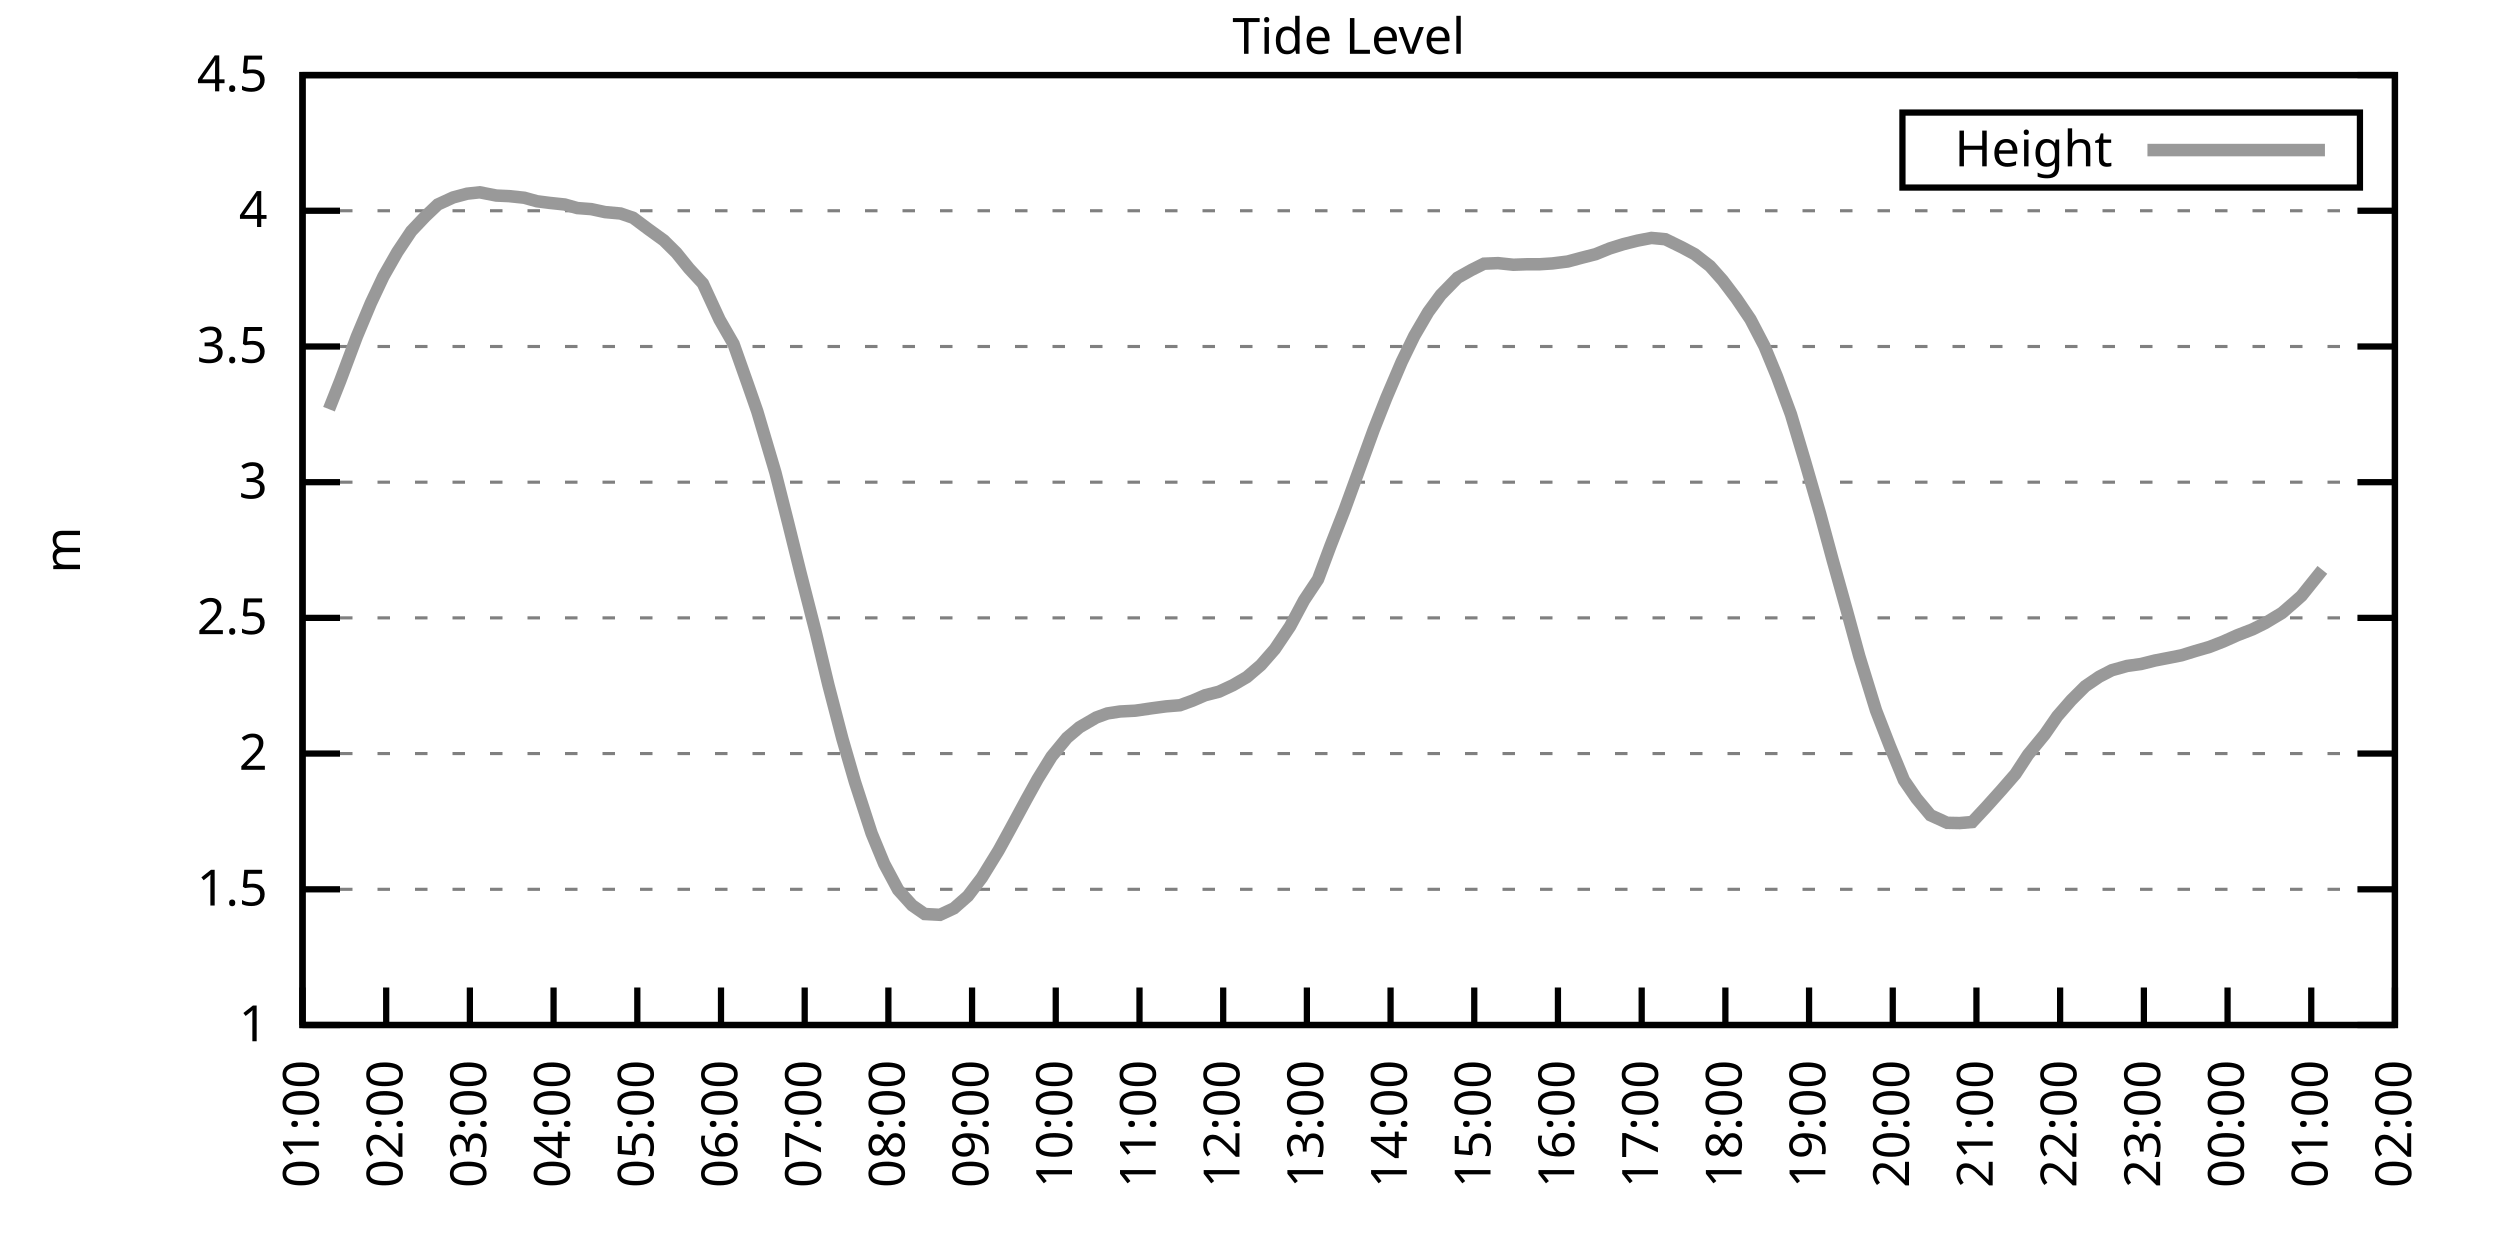
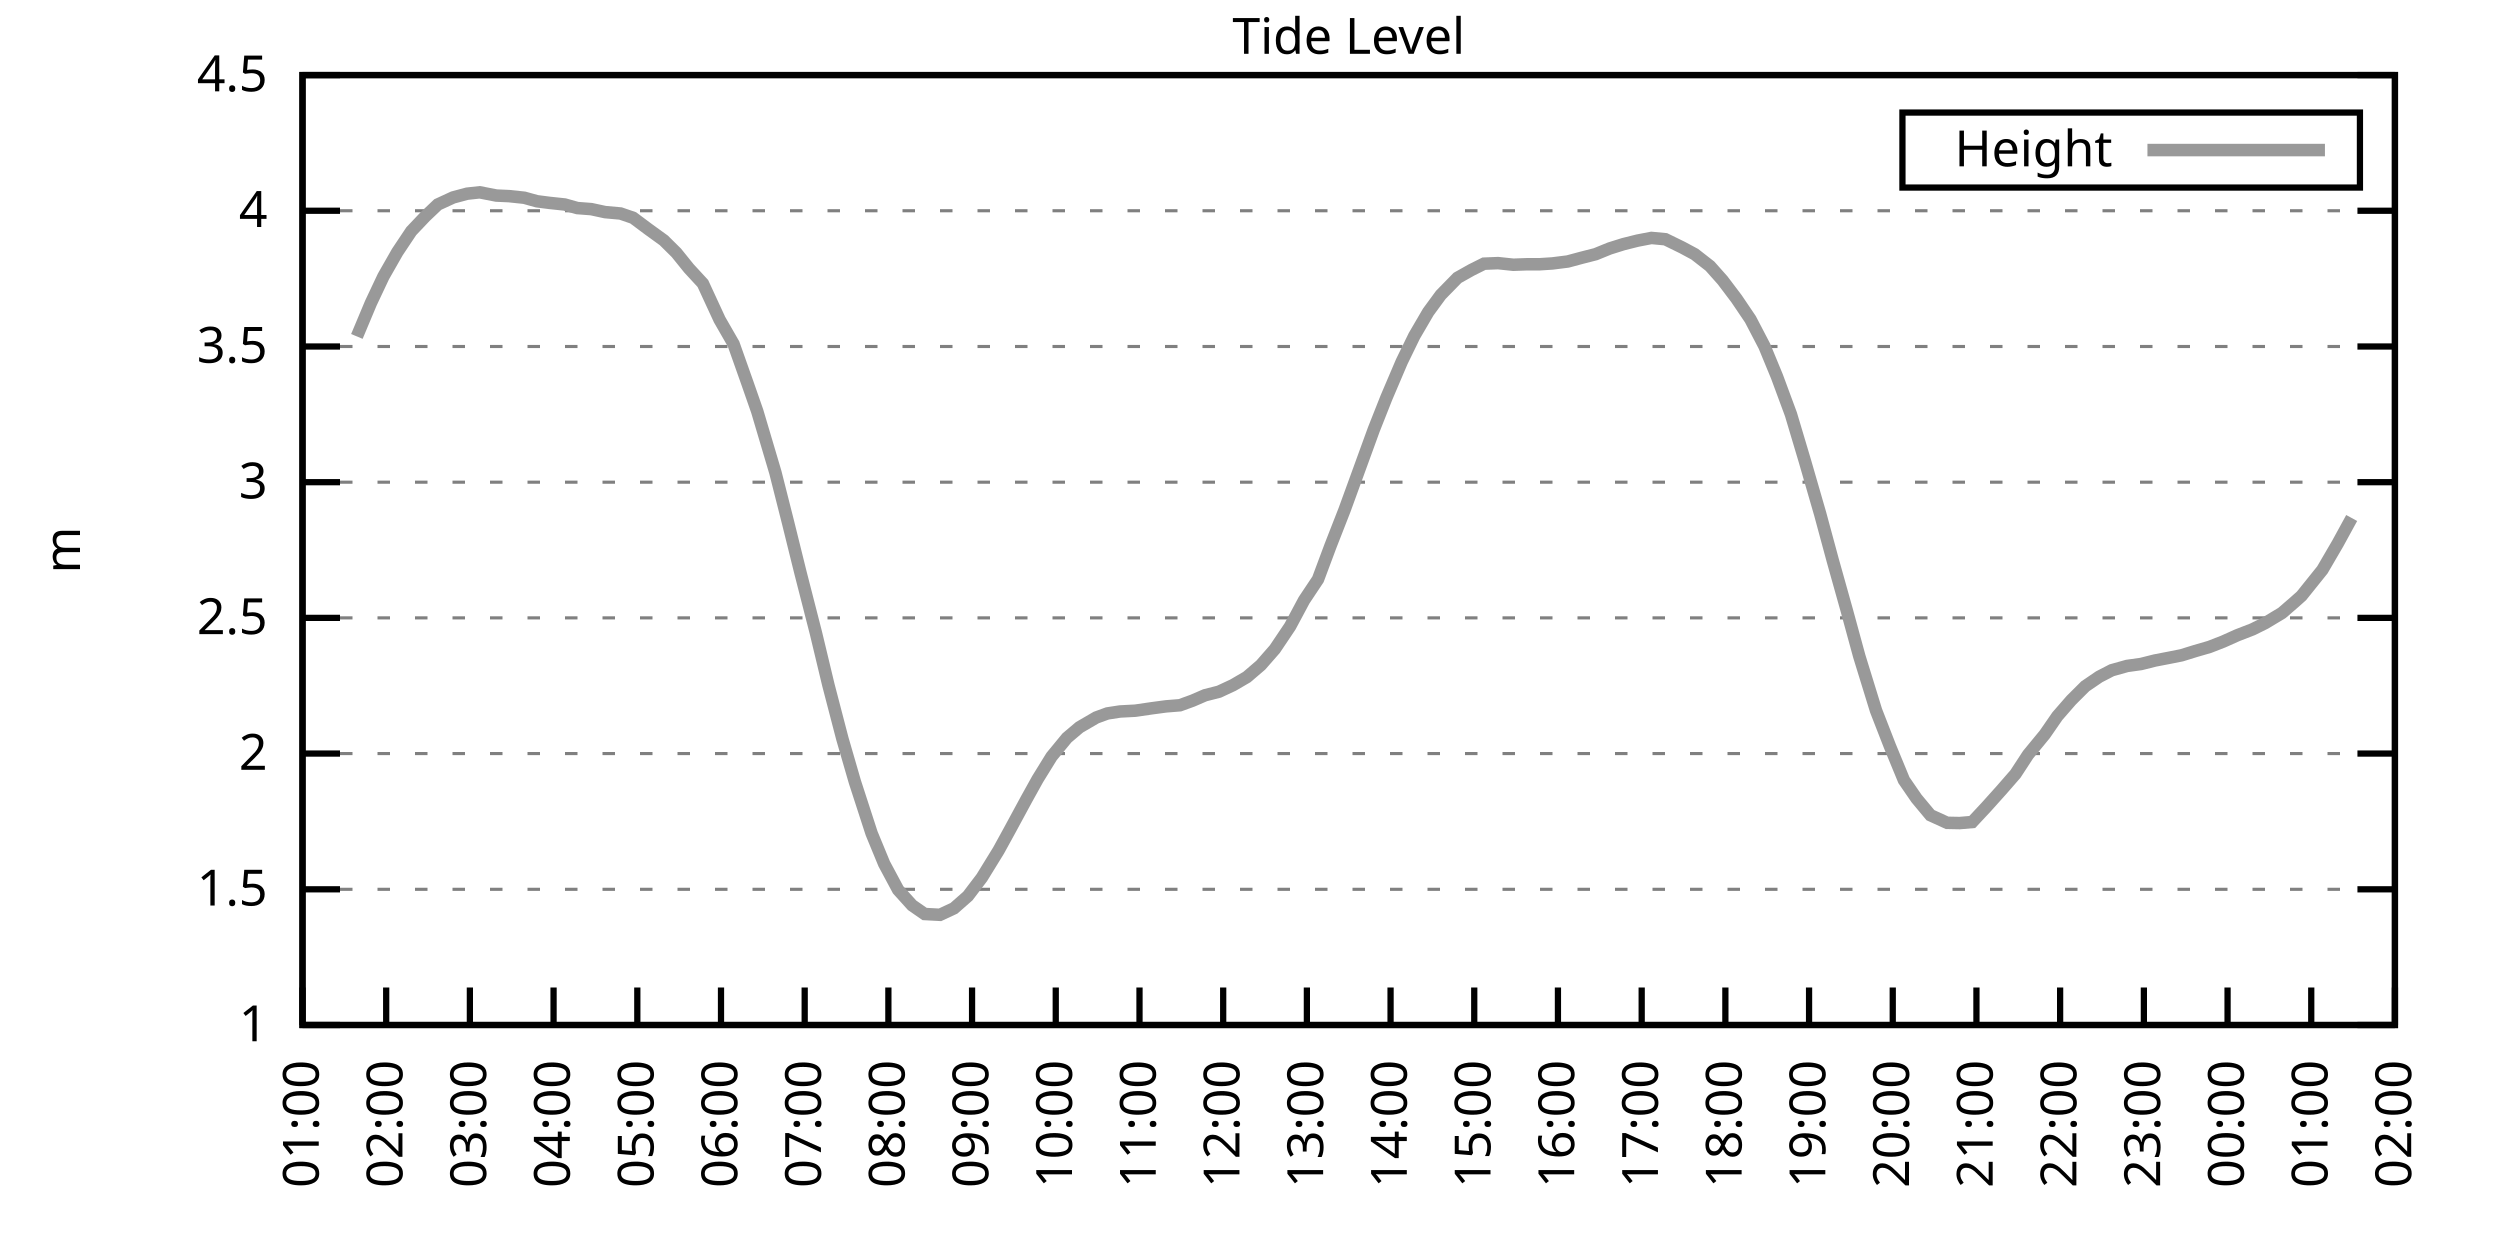
<svg xmlns="http://www.w3.org/2000/svg" xmlns:xlink="http://www.w3.org/1999/xlink" width="400" height="200" viewBox="0 0 400 200">
  <g id="gnuplot_canvas">
    <rect x="0" y="0" width="400" height="200" fill="none" />
    <defs>
      <circle id="gpDot" r="0.5" stroke-width="0.5" stroke="currentColor" />
      <path id="gpPt0" stroke-width="0.333" stroke="currentColor" d="M-1,0 h2 M0,-1 v2" />
      <path id="gpPt1" stroke-width="0.333" stroke="currentColor" d="M-1,-1 L1,1 M1,-1 L-1,1" />
      <path id="gpPt2" stroke-width="0.333" stroke="currentColor" d="M-1,0 L1,0 M0,-1 L0,1 M-1,-1 L1,1 M-1,1 L1,-1" />
      <rect id="gpPt3" stroke-width="0.333" stroke="currentColor" x="-1" y="-1" width="2" height="2" />
      <rect id="gpPt4" stroke-width="0.333" stroke="currentColor" fill="currentColor" x="-1" y="-1" width="2" height="2" />
      <circle id="gpPt5" stroke-width="0.333" stroke="currentColor" cx="0" cy="0" r="1" />
      <use xlink:href="#gpPt5" id="gpPt6" fill="currentColor" stroke="none" />
      <path id="gpPt7" stroke-width="0.333" stroke="currentColor" d="M0,-1.33 L-1.33,0.67 L1.33,0.67 z" />
      <use xlink:href="#gpPt7" id="gpPt8" fill="currentColor" stroke="none" />
      <use xlink:href="#gpPt7" id="gpPt9" stroke="currentColor" transform="rotate(180)" />
      <use xlink:href="#gpPt9" id="gpPt10" fill="currentColor" stroke="none" />
      <use xlink:href="#gpPt3" id="gpPt11" stroke="currentColor" transform="rotate(45)" />
      <use xlink:href="#gpPt11" id="gpPt12" fill="currentColor" stroke="none" />
      <path id="gpPt13" stroke-width="0.333" stroke="currentColor" d="M0,1.330 L1.265,0.411 L0.782,-1.067 L-0.782,-1.076 L-1.265,0.411 z" />
      <use xlink:href="#gpPt13" id="gpPt14" fill="currentColor" stroke="none" />
      <filter id="textbox" filterUnits="objectBoundingBox" x="0" y="0" height="1" width="1">
        <feFlood flood-color="white" flood-opacity="1" result="bgnd" />
        <feComposite in="SourceGraphic" in2="bgnd" operator="atop" />
      </filter>
      <filter id="greybox" filterUnits="objectBoundingBox" x="0" y="0" height="1" width="1">
        <feFlood flood-color="lightgrey" flood-opacity="1" result="grey" />
        <feComposite in="SourceGraphic" in2="grey" operator="atop" />
      </filter>
    </defs>
    <g fill="none" color="white" stroke="currentColor" stroke-width="1.00" stroke-linecap="butt" stroke-linejoin="miter">
</g>
    <g fill="none" color="black" stroke="currentColor" stroke-width="1.00" stroke-linecap="butt" stroke-linejoin="miter">
      <g stroke="none" shape-rendering="crispEdges">
        <polygon fill="rgb(255, 255, 255)" points="48.40,164.00 383.18,164.00 383.18,12.02 48.40,12.02 " />
      </g>
    </g>
    <g fill="none" color="black" stroke="currentColor" stroke-width="1.00" stroke-linecap="butt" stroke-linejoin="miter">
</g>
    <g fill="none" color="black" stroke="black" stroke-width="0.50" stroke-linecap="butt" stroke-linejoin="miter">
</g>
    <g fill="none" color="gray" stroke="currentColor" stroke-width="0.50" stroke-linecap="butt" stroke-linejoin="miter">
      <path stroke="gray" stroke-dasharray="2,4" class="gridline" d="M48.40,164.00 L383.19,164.00  " />
    </g>
    <g fill="none" color="gray" stroke="gray" stroke-width="1.00" stroke-linecap="butt" stroke-linejoin="miter">
</g>
    <g fill="none" color="black" stroke="currentColor" stroke-width="1.00" stroke-linecap="butt" stroke-linejoin="miter">
      <path stroke="black" d="M48.40,164.00 L54.40,164.00 M383.19,164.00 L377.19,164.00  " />
      <g transform="translate(42.80,166.60)" stroke="none" fill="black" font-family="Sans" font-size="8.00" text-anchor="end">
        <text>
          <tspan font-family="Sans"> 1</tspan>
        </text>
      </g>
    </g>
    <g fill="none" color="black" stroke="currentColor" stroke-width="1.00" stroke-linecap="butt" stroke-linejoin="miter">
</g>
    <g fill="none" color="black" stroke="black" stroke-width="0.50" stroke-linecap="butt" stroke-linejoin="miter">
</g>
    <g fill="none" color="gray" stroke="currentColor" stroke-width="0.50" stroke-linecap="butt" stroke-linejoin="miter">
      <path stroke="gray" stroke-dasharray="2,4" class="gridline" d="M48.40,142.29 L383.19,142.29  " />
    </g>
    <g fill="none" color="gray" stroke="gray" stroke-width="1.00" stroke-linecap="butt" stroke-linejoin="miter">
</g>
    <g fill="none" color="black" stroke="currentColor" stroke-width="1.00" stroke-linecap="butt" stroke-linejoin="miter">
      <path stroke="black" d="M48.40,142.29 L54.40,142.29 M383.19,142.29 L377.19,142.29  " />
      <g transform="translate(42.80,144.89)" stroke="none" fill="black" font-family="Sans" font-size="8.00" text-anchor="end">
        <text>
          <tspan font-family="Sans"> 1.5</tspan>
        </text>
      </g>
    </g>
    <g fill="none" color="black" stroke="currentColor" stroke-width="1.00" stroke-linecap="butt" stroke-linejoin="miter">
</g>
    <g fill="none" color="black" stroke="black" stroke-width="0.50" stroke-linecap="butt" stroke-linejoin="miter">
</g>
    <g fill="none" color="gray" stroke="currentColor" stroke-width="0.50" stroke-linecap="butt" stroke-linejoin="miter">
      <path stroke="gray" stroke-dasharray="2,4" class="gridline" d="M48.40,120.57 L383.19,120.57  " />
    </g>
    <g fill="none" color="gray" stroke="gray" stroke-width="1.00" stroke-linecap="butt" stroke-linejoin="miter">
</g>
    <g fill="none" color="black" stroke="currentColor" stroke-width="1.00" stroke-linecap="butt" stroke-linejoin="miter">
      <path stroke="black" d="M48.40,120.57 L54.40,120.57 M383.19,120.57 L377.19,120.57  " />
      <g transform="translate(42.80,123.17)" stroke="none" fill="black" font-family="Sans" font-size="8.00" text-anchor="end">
        <text>
          <tspan font-family="Sans"> 2</tspan>
        </text>
      </g>
    </g>
    <g fill="none" color="black" stroke="currentColor" stroke-width="1.00" stroke-linecap="butt" stroke-linejoin="miter">
</g>
    <g fill="none" color="black" stroke="black" stroke-width="0.50" stroke-linecap="butt" stroke-linejoin="miter">
</g>
    <g fill="none" color="gray" stroke="currentColor" stroke-width="0.50" stroke-linecap="butt" stroke-linejoin="miter">
      <path stroke="gray" stroke-dasharray="2,4" class="gridline" d="M48.40,98.86 L383.19,98.86  " />
    </g>
    <g fill="none" color="gray" stroke="gray" stroke-width="1.00" stroke-linecap="butt" stroke-linejoin="miter">
</g>
    <g fill="none" color="black" stroke="currentColor" stroke-width="1.00" stroke-linecap="butt" stroke-linejoin="miter">
      <path stroke="black" d="M48.40,98.86 L54.40,98.86 M383.19,98.86 L377.19,98.86  " />
      <g transform="translate(42.80,101.46)" stroke="none" fill="black" font-family="Sans" font-size="8.00" text-anchor="end">
        <text>
          <tspan font-family="Sans"> 2.5</tspan>
        </text>
      </g>
    </g>
    <g fill="none" color="black" stroke="currentColor" stroke-width="1.00" stroke-linecap="butt" stroke-linejoin="miter">
</g>
    <g fill="none" color="black" stroke="black" stroke-width="0.50" stroke-linecap="butt" stroke-linejoin="miter">
</g>
    <g fill="none" color="gray" stroke="currentColor" stroke-width="0.50" stroke-linecap="butt" stroke-linejoin="miter">
      <path stroke="gray" stroke-dasharray="2,4" class="gridline" d="M48.40,77.15 L383.19,77.15  " />
    </g>
    <g fill="none" color="gray" stroke="gray" stroke-width="1.00" stroke-linecap="butt" stroke-linejoin="miter">
</g>
    <g fill="none" color="black" stroke="currentColor" stroke-width="1.00" stroke-linecap="butt" stroke-linejoin="miter">
      <path stroke="black" d="M48.40,77.15 L54.40,77.15 M383.19,77.15 L377.19,77.15  " />
      <g transform="translate(42.80,79.75)" stroke="none" fill="black" font-family="Sans" font-size="8.00" text-anchor="end">
        <text>
          <tspan font-family="Sans"> 3</tspan>
        </text>
      </g>
    </g>
    <g fill="none" color="black" stroke="currentColor" stroke-width="1.00" stroke-linecap="butt" stroke-linejoin="miter">
</g>
    <g fill="none" color="black" stroke="black" stroke-width="0.50" stroke-linecap="butt" stroke-linejoin="miter">
</g>
    <g fill="none" color="gray" stroke="currentColor" stroke-width="0.50" stroke-linecap="butt" stroke-linejoin="miter">
      <path stroke="gray" stroke-dasharray="2,4" class="gridline" d="M48.40,55.44 L383.19,55.44  " />
    </g>
    <g fill="none" color="gray" stroke="gray" stroke-width="1.00" stroke-linecap="butt" stroke-linejoin="miter">
</g>
    <g fill="none" color="black" stroke="currentColor" stroke-width="1.00" stroke-linecap="butt" stroke-linejoin="miter">
      <path stroke="black" d="M48.40,55.44 L54.40,55.44 M383.19,55.44 L377.19,55.44  " />
      <g transform="translate(42.80,58.04)" stroke="none" fill="black" font-family="Sans" font-size="8.00" text-anchor="end">
        <text>
          <tspan font-family="Sans"> 3.5</tspan>
        </text>
      </g>
    </g>
    <g fill="none" color="black" stroke="currentColor" stroke-width="1.00" stroke-linecap="butt" stroke-linejoin="miter">
</g>
    <g fill="none" color="black" stroke="black" stroke-width="0.50" stroke-linecap="butt" stroke-linejoin="miter">
</g>
    <g fill="none" color="gray" stroke="currentColor" stroke-width="0.50" stroke-linecap="butt" stroke-linejoin="miter">
      <path stroke="gray" stroke-dasharray="2,4" class="gridline" d="M48.40,33.72 L383.19,33.72  " />
    </g>
    <g fill="none" color="gray" stroke="gray" stroke-width="1.00" stroke-linecap="butt" stroke-linejoin="miter">
</g>
    <g fill="none" color="black" stroke="currentColor" stroke-width="1.00" stroke-linecap="butt" stroke-linejoin="miter">
      <path stroke="black" d="M48.40,33.72 L54.40,33.72 M383.19,33.72 L377.19,33.72  " />
      <g transform="translate(42.80,36.32)" stroke="none" fill="black" font-family="Sans" font-size="8.00" text-anchor="end">
        <text>
          <tspan font-family="Sans"> 4</tspan>
        </text>
      </g>
    </g>
    <g fill="none" color="black" stroke="currentColor" stroke-width="1.00" stroke-linecap="butt" stroke-linejoin="miter">
</g>
    <g fill="none" color="black" stroke="black" stroke-width="0.50" stroke-linecap="butt" stroke-linejoin="miter">
</g>
    <g fill="none" color="gray" stroke="currentColor" stroke-width="0.50" stroke-linecap="butt" stroke-linejoin="miter">
      <path stroke="gray" stroke-dasharray="2,4" class="gridline" d="M48.40,12.01 L383.19,12.01  " />
    </g>
    <g fill="none" color="gray" stroke="gray" stroke-width="1.00" stroke-linecap="butt" stroke-linejoin="miter">
</g>
    <g fill="none" color="black" stroke="currentColor" stroke-width="1.00" stroke-linecap="butt" stroke-linejoin="miter">
      <path stroke="black" d="M48.40,12.01 L54.40,12.01 M383.19,12.01 L377.19,12.01  " />
      <g transform="translate(42.80,14.61)" stroke="none" fill="black" font-family="Sans" font-size="8.00" text-anchor="end">
        <text>
          <tspan font-family="Sans"> 4.5</tspan>
        </text>
      </g>
    </g>
    <g fill="none" color="black" stroke="currentColor" stroke-width="1.00" stroke-linecap="butt" stroke-linejoin="miter">
      <path stroke="black" d="M48.40,164.00 L48.40,158.00  " />
      <g transform="translate(51.00,169.60) rotate(270.00)" stroke="none" fill="black" font-family="Sans" font-size="8.00" text-anchor="end">
        <text>
          <tspan font-family="Sans">01:00</tspan>
        </text>
      </g>
    </g>
    <g fill="none" color="black" stroke="currentColor" stroke-width="1.00" stroke-linecap="butt" stroke-linejoin="miter">
      <path stroke="black" d="M61.79,164.00 L61.79,158.00  " />
      <g transform="translate(64.39,169.60) rotate(270.00)" stroke="none" fill="black" font-family="Sans" font-size="8.00" text-anchor="end">
        <text>
          <tspan font-family="Sans">02:00</tspan>
        </text>
      </g>
    </g>
    <g fill="none" color="black" stroke="currentColor" stroke-width="1.00" stroke-linecap="butt" stroke-linejoin="miter">
      <path stroke="black" d="M75.18,164.00 L75.18,158.00  " />
      <g transform="translate(77.78,169.60) rotate(270.00)" stroke="none" fill="black" font-family="Sans" font-size="8.00" text-anchor="end">
        <text>
          <tspan font-family="Sans">03:00</tspan>
        </text>
      </g>
    </g>
    <g fill="none" color="black" stroke="currentColor" stroke-width="1.00" stroke-linecap="butt" stroke-linejoin="miter">
      <path stroke="black" d="M88.57,164.00 L88.57,158.00  " />
      <g transform="translate(91.17,169.60) rotate(270.00)" stroke="none" fill="black" font-family="Sans" font-size="8.00" text-anchor="end">
        <text>
          <tspan font-family="Sans">04:00</tspan>
        </text>
      </g>
    </g>
    <g fill="none" color="black" stroke="currentColor" stroke-width="1.00" stroke-linecap="butt" stroke-linejoin="miter">
      <path stroke="black" d="M101.97,164.00 L101.97,158.00  " />
      <g transform="translate(104.57,169.60) rotate(270.00)" stroke="none" fill="black" font-family="Sans" font-size="8.00" text-anchor="end">
        <text>
          <tspan font-family="Sans">05:00</tspan>
        </text>
      </g>
    </g>
    <g fill="none" color="black" stroke="currentColor" stroke-width="1.00" stroke-linecap="butt" stroke-linejoin="miter">
      <path stroke="black" d="M115.36,164.00 L115.36,158.00  " />
      <g transform="translate(117.96,169.60) rotate(270.00)" stroke="none" fill="black" font-family="Sans" font-size="8.00" text-anchor="end">
        <text>
          <tspan font-family="Sans">06:00</tspan>
        </text>
      </g>
    </g>
    <g fill="none" color="black" stroke="currentColor" stroke-width="1.00" stroke-linecap="butt" stroke-linejoin="miter">
      <path stroke="black" d="M128.75,164.00 L128.75,158.00  " />
      <g transform="translate(131.35,169.60) rotate(270.00)" stroke="none" fill="black" font-family="Sans" font-size="8.00" text-anchor="end">
        <text>
          <tspan font-family="Sans">07:00</tspan>
        </text>
      </g>
    </g>
    <g fill="none" color="black" stroke="currentColor" stroke-width="1.00" stroke-linecap="butt" stroke-linejoin="miter">
      <path stroke="black" d="M142.14,164.00 L142.14,158.00  " />
      <g transform="translate(144.74,169.60) rotate(270.00)" stroke="none" fill="black" font-family="Sans" font-size="8.00" text-anchor="end">
        <text>
          <tspan font-family="Sans">08:00</tspan>
        </text>
      </g>
    </g>
    <g fill="none" color="black" stroke="currentColor" stroke-width="1.00" stroke-linecap="butt" stroke-linejoin="miter">
      <path stroke="black" d="M155.53,164.00 L155.53,158.00  " />
      <g transform="translate(158.13,169.60) rotate(270.00)" stroke="none" fill="black" font-family="Sans" font-size="8.00" text-anchor="end">
        <text>
          <tspan font-family="Sans">09:00</tspan>
        </text>
      </g>
    </g>
    <g fill="none" color="black" stroke="currentColor" stroke-width="1.00" stroke-linecap="butt" stroke-linejoin="miter">
      <path stroke="black" d="M168.92,164.00 L168.92,158.00  " />
      <g transform="translate(171.52,169.60) rotate(270.00)" stroke="none" fill="black" font-family="Sans" font-size="8.00" text-anchor="end">
        <text>
          <tspan font-family="Sans">10:00</tspan>
        </text>
      </g>
    </g>
    <g fill="none" color="black" stroke="currentColor" stroke-width="1.00" stroke-linecap="butt" stroke-linejoin="miter">
      <path stroke="black" d="M182.32,164.00 L182.32,158.00  " />
      <g transform="translate(184.92,169.60) rotate(270.00)" stroke="none" fill="black" font-family="Sans" font-size="8.00" text-anchor="end">
        <text>
          <tspan font-family="Sans">11:00</tspan>
        </text>
      </g>
    </g>
    <g fill="none" color="black" stroke="currentColor" stroke-width="1.00" stroke-linecap="butt" stroke-linejoin="miter">
      <path stroke="black" d="M195.71,164.00 L195.71,158.00  " />
      <g transform="translate(198.31,169.60) rotate(270.00)" stroke="none" fill="black" font-family="Sans" font-size="8.00" text-anchor="end">
        <text>
          <tspan font-family="Sans">12:00</tspan>
        </text>
      </g>
    </g>
    <g fill="none" color="black" stroke="currentColor" stroke-width="1.00" stroke-linecap="butt" stroke-linejoin="miter">
      <path stroke="black" d="M209.10,164.00 L209.10,158.00  " />
      <g transform="translate(211.70,169.60) rotate(270.00)" stroke="none" fill="black" font-family="Sans" font-size="8.00" text-anchor="end">
        <text>
          <tspan font-family="Sans">13:00</tspan>
        </text>
      </g>
    </g>
    <g fill="none" color="black" stroke="currentColor" stroke-width="1.00" stroke-linecap="butt" stroke-linejoin="miter">
      <path stroke="black" d="M222.49,164.00 L222.49,158.00  " />
      <g transform="translate(225.09,169.60) rotate(270.00)" stroke="none" fill="black" font-family="Sans" font-size="8.00" text-anchor="end">
        <text>
          <tspan font-family="Sans">14:00</tspan>
        </text>
      </g>
    </g>
    <g fill="none" color="black" stroke="currentColor" stroke-width="1.00" stroke-linecap="butt" stroke-linejoin="miter">
      <path stroke="black" d="M235.88,164.00 L235.88,158.00  " />
      <g transform="translate(238.48,169.60) rotate(270.00)" stroke="none" fill="black" font-family="Sans" font-size="8.00" text-anchor="end">
        <text>
          <tspan font-family="Sans">15:00</tspan>
        </text>
      </g>
    </g>
    <g fill="none" color="black" stroke="currentColor" stroke-width="1.00" stroke-linecap="butt" stroke-linejoin="miter">
      <path stroke="black" d="M249.27,164.00 L249.27,158.00  " />
      <g transform="translate(251.87,169.60) rotate(270.00)" stroke="none" fill="black" font-family="Sans" font-size="8.00" text-anchor="end">
        <text>
          <tspan font-family="Sans">16:00</tspan>
        </text>
      </g>
    </g>
    <g fill="none" color="black" stroke="currentColor" stroke-width="1.00" stroke-linecap="butt" stroke-linejoin="miter">
      <path stroke="black" d="M262.67,164.00 L262.67,158.00  " />
      <g transform="translate(265.27,169.60) rotate(270.00)" stroke="none" fill="black" font-family="Sans" font-size="8.00" text-anchor="end">
        <text>
          <tspan font-family="Sans">17:00</tspan>
        </text>
      </g>
    </g>
    <g fill="none" color="black" stroke="currentColor" stroke-width="1.00" stroke-linecap="butt" stroke-linejoin="miter">
      <path stroke="black" d="M276.06,164.00 L276.06,158.00  " />
      <g transform="translate(278.66,169.60) rotate(270.00)" stroke="none" fill="black" font-family="Sans" font-size="8.00" text-anchor="end">
        <text>
          <tspan font-family="Sans">18:00</tspan>
        </text>
      </g>
    </g>
    <g fill="none" color="black" stroke="currentColor" stroke-width="1.00" stroke-linecap="butt" stroke-linejoin="miter">
      <path stroke="black" d="M289.45,164.00 L289.45,158.00  " />
      <g transform="translate(292.05,169.60) rotate(270.00)" stroke="none" fill="black" font-family="Sans" font-size="8.00" text-anchor="end">
        <text>
          <tspan font-family="Sans">19:00</tspan>
        </text>
      </g>
    </g>
    <g fill="none" color="black" stroke="currentColor" stroke-width="1.00" stroke-linecap="butt" stroke-linejoin="miter">
      <path stroke="black" d="M302.84,164.00 L302.84,158.00  " />
      <g transform="translate(305.44,169.60) rotate(270.00)" stroke="none" fill="black" font-family="Sans" font-size="8.00" text-anchor="end">
        <text>
          <tspan font-family="Sans">20:00</tspan>
        </text>
      </g>
    </g>
    <g fill="none" color="black" stroke="currentColor" stroke-width="1.00" stroke-linecap="butt" stroke-linejoin="miter">
      <path stroke="black" d="M316.23,164.00 L316.23,158.00  " />
      <g transform="translate(318.83,169.60) rotate(270.00)" stroke="none" fill="black" font-family="Sans" font-size="8.00" text-anchor="end">
        <text>
          <tspan font-family="Sans">21:00</tspan>
        </text>
      </g>
    </g>
    <g fill="none" color="black" stroke="currentColor" stroke-width="1.00" stroke-linecap="butt" stroke-linejoin="miter">
      <path stroke="black" d="M329.62,164.00 L329.62,158.00  " />
      <g transform="translate(332.22,169.60) rotate(270.00)" stroke="none" fill="black" font-family="Sans" font-size="8.00" text-anchor="end">
        <text>
          <tspan font-family="Sans">22:00</tspan>
        </text>
      </g>
    </g>
    <g fill="none" color="black" stroke="currentColor" stroke-width="1.00" stroke-linecap="butt" stroke-linejoin="miter">
      <path stroke="black" d="M343.02,164.00 L343.02,158.00  " />
      <g transform="translate(345.62,169.60) rotate(270.00)" stroke="none" fill="black" font-family="Sans" font-size="8.00" text-anchor="end">
        <text>
          <tspan font-family="Sans">23:00</tspan>
        </text>
      </g>
    </g>
    <g fill="none" color="black" stroke="currentColor" stroke-width="1.00" stroke-linecap="butt" stroke-linejoin="miter">
      <path stroke="black" d="M356.41,164.00 L356.41,158.00  " />
      <g transform="translate(359.01,169.60) rotate(270.00)" stroke="none" fill="black" font-family="Sans" font-size="8.00" text-anchor="end">
        <text>
          <tspan font-family="Sans">00:00</tspan>
        </text>
      </g>
    </g>
    <g fill="none" color="black" stroke="currentColor" stroke-width="1.00" stroke-linecap="butt" stroke-linejoin="miter">
      <path stroke="black" d="M369.80,164.00 L369.80,158.00  " />
      <g transform="translate(372.40,169.60) rotate(270.00)" stroke="none" fill="black" font-family="Sans" font-size="8.00" text-anchor="end">
        <text>
          <tspan font-family="Sans">01:00</tspan>
        </text>
      </g>
    </g>
    <g fill="none" color="black" stroke="currentColor" stroke-width="1.00" stroke-linecap="butt" stroke-linejoin="miter">
      <path stroke="black" d="M383.19,164.00 L383.19,158.00  " />
      <g transform="translate(385.79,169.60) rotate(270.00)" stroke="none" fill="black" font-family="Sans" font-size="8.00" text-anchor="end">
        <text>
          <tspan font-family="Sans">02:00</tspan>
        </text>
      </g>
    </g>
    <g fill="none" color="black" stroke="currentColor" stroke-width="1.00" stroke-linecap="butt" stroke-linejoin="miter">
</g>
    <g fill="none" color="black" stroke="currentColor" stroke-width="1.00" stroke-linecap="butt" stroke-linejoin="miter">
      <path stroke="black" d="M48.40,12.01 L48.40,164.00 L383.19,164.00 L383.19,12.01 L48.40,12.01 Z  " />
    </g>
    <g fill="none" color="black" stroke="currentColor" stroke-width="1.00" stroke-linecap="butt" stroke-linejoin="miter">
</g>
    <g fill="none" color="black" stroke="currentColor" stroke-width="1.00" stroke-linecap="butt" stroke-linejoin="miter">
      <path stroke="black" d="M304.39,30.01 L304.39,18.01 L377.59,18.01 L377.59,30.01 L304.39,30.01 Z  " />
    </g>
    <g id="Tide_level_plot_1">
      <g fill="none" color="white" stroke="black" stroke-width="2.00" stroke-linecap="butt" stroke-linejoin="miter">
</g>
      <g fill="none" color="black" stroke="currentColor" stroke-width="2.00" stroke-linecap="butt" stroke-linejoin="miter">
        <g transform="translate(337.99,26.61)" stroke="none" fill="black" font-family="Sans" font-size="8.00" text-anchor="end">
          <text>
            <tspan font-family="Sans">Height</tspan>
          </text>
        </g>
      </g>
      <g fill="none" color="black" stroke="currentColor" stroke-width="2.00" stroke-linecap="butt" stroke-linejoin="miter">
-         <path stroke="rgb(153, 153, 153)" d="M343.59,24.01 L371.99,24.01 M52.64,65.47 L54.43,60.95 L57.10,53.83 L59.34,48.49 L61.35,44.23 L63.58,40.32   L65.81,36.98 L68.04,34.63 L70.05,32.72 L72.50,31.59 L74.74,30.99 L76.75,30.77 L79.42,31.29 L81.43,31.38   L83.89,31.64 L85.90,32.20 L87.91,32.46 L90.36,32.72 L92.37,33.29 L94.60,33.46 L96.83,33.94 L99.29,34.16   L101.30,34.85 L103.75,36.68 L106.21,38.46 L108.22,40.45 L110.22,42.93 L112.46,45.36 L115.13,51.14 L117.37,55.04   L119.60,61.34 L121.16,65.81 L124.06,75.59 L126.07,83.53 L128.08,91.65 L130.54,101.25 L132.54,109.59 L134.78,118.19   L136.78,125.09 L139.46,133.34 L141.47,138.21 L143.70,142.37 L145.94,144.85 L147.94,146.24 L150.40,146.37 L152.63,145.33   L154.86,143.37 L157.10,140.42 L159.77,136.08 L161.56,132.82 L164.24,127.87 L166.02,124.66 L168.25,121.05 L170.71,118.06   L172.72,116.36 L175.40,114.80 L177.18,114.15 L179.19,113.84 L181.65,113.71 L184.32,113.32 L186.56,113.02 L188.79,112.84   L190.80,112.11 L192.81,111.24 L195.04,110.67 L197.27,109.63 L199.50,108.33 L201.73,106.42 L203.97,103.86 L206.42,100.21   L208.65,96.04 L210.88,92.69 L212.89,87.31 L215.13,81.58 L217.58,74.85 L219.81,68.72 L221.82,63.64 L224.28,57.87   L226.29,53.74 L228.52,49.92 L230.53,47.18 L233.20,44.45 L235.44,43.19 L237.44,42.19 L239.68,42.10 L242.13,42.36   L244.36,42.28 L246.37,42.28 L248.38,42.15 L250.84,41.84 L253.07,41.24 L255.30,40.67 L257.53,39.76 L259.76,39.06   L262.00,38.50 L264.23,38.07 L266.46,38.28 L269.14,39.59 L271.15,40.67 L273.60,42.58 L275.61,44.84 L277.84,47.79   L280.07,51.09 L282.31,55.39 L284.32,60.26 L286.55,66.29 L288.78,73.76 L291.23,82.23 L293.24,89.66 L295.48,97.65   L297.48,104.98 L300.16,113.67 L302.39,119.40 L304.63,124.83 L306.63,127.74 L308.87,130.43 L311.54,131.65 L313.55,131.69   L315.56,131.52 L317.79,129.13 L320.25,126.39 L322.48,123.83 L324.49,120.75 L327.17,117.49 L329.18,114.58 L331.41,112.02   L333.64,109.80 L335.87,108.28 L337.88,107.24 L340.34,106.55 L342.57,106.24 L344.80,105.68 L347.03,105.25 L349.04,104.85   L351.27,104.16 L353.51,103.51 L355.74,102.64 L357.97,101.64 L360.42,100.69 L362.43,99.69 L365.11,98.08 L367.12,96.34   L368.24,95.34 L371.58,91.18  " />
+         <path stroke="rgb(153, 153, 153)" d="M343.59,24.01 L371.99,24.01 M57.10,53.83 L59.34,48.49 L61.35,44.23 L63.58,40.32 L65.81,36.98 L68.04,34.63   L70.05,32.72 L72.50,31.59 L74.74,30.99 L76.75,30.77 L79.42,31.29 L81.43,31.38 L83.89,31.64 L85.90,32.20   L87.91,32.46 L90.36,32.72 L92.37,33.29 L94.60,33.46 L96.83,33.94 L99.29,34.16 L101.30,34.85 L103.75,36.68   L106.21,38.46 L108.22,40.45 L110.22,42.93 L112.46,45.36 L115.13,51.14 L117.37,55.04 L119.60,61.34 L121.16,65.81   L124.06,75.59 L126.07,83.53 L128.08,91.65 L130.54,101.25 L132.54,109.59 L134.78,118.19 L136.78,125.09 L139.46,133.34   L141.47,138.21 L143.70,142.37 L145.94,144.85 L147.94,146.24 L150.40,146.37 L152.63,145.33 L154.86,143.37 L157.10,140.42   L159.77,136.08 L161.56,132.82 L164.24,127.87 L166.02,124.66 L168.25,121.05 L170.71,118.06 L172.72,116.36 L175.40,114.80   L177.18,114.15 L179.19,113.84 L181.65,113.71 L184.32,113.32 L186.56,113.02 L188.79,112.84 L190.80,112.11 L192.81,111.24   L195.04,110.67 L197.27,109.63 L199.50,108.33 L201.73,106.42 L203.97,103.86 L206.42,100.21 L208.65,96.04 L210.88,92.69   L212.89,87.31 L215.13,81.58 L217.58,74.85 L219.81,68.72 L221.82,63.64 L224.28,57.87 L226.29,53.74 L228.52,49.92   L230.53,47.18 L233.20,44.45 L235.44,43.19 L237.44,42.19 L239.68,42.10 L242.13,42.36 L244.36,42.28 L246.37,42.28   L248.38,42.15 L250.84,41.84 L253.07,41.24 L255.30,40.67 L257.53,39.76 L259.76,39.06 L262.00,38.50 L264.23,38.07   L266.46,38.28 L269.14,39.59 L271.15,40.67 L273.60,42.58 L275.61,44.84 L277.84,47.79 L280.07,51.09 L282.31,55.39   L284.32,60.26 L286.55,66.29 L288.78,73.76 L291.23,82.23 L293.24,89.66 L295.48,97.65 L297.48,104.98 L300.16,113.67   L302.39,119.40 L304.63,124.83 L306.63,127.74 L308.87,130.43 L311.54,131.65 L313.55,131.69 L315.56,131.52 L317.79,129.13   L320.25,126.39 L322.48,123.83 L324.49,120.75 L327.17,117.49 L329.18,114.58 L331.41,112.02 L333.64,109.80 L335.87,108.28   L337.88,107.24 L340.34,106.55 L342.57,106.24 L344.80,105.68 L347.03,105.25 L349.04,104.85 L351.27,104.16 L353.51,103.51   L355.74,102.64 L357.97,101.64 L360.42,100.69 L362.43,99.69 L365.11,98.08 L367.12,96.34 L368.24,95.34 L371.58,91.18   L374.04,86.96 L376.27,82.88  " />
      </g>
    </g>
    <g fill="none" color="black" stroke="currentColor" stroke-width="2.00" stroke-linecap="butt" stroke-linejoin="miter">
</g>
    <g fill="none" color="black" stroke="black" stroke-width="1.00" stroke-linecap="butt" stroke-linejoin="miter">
</g>
    <g fill="none" color="black" stroke="currentColor" stroke-width="1.00" stroke-linecap="butt" stroke-linejoin="miter">
      <path stroke="black" d="M48.40,12.01 L48.40,164.00 L383.19,164.00 L383.19,12.01 L48.40,12.01 Z  " />
      <g transform="translate(12.80,88.01) rotate(270.00)" stroke="none" fill="black" font-family="Sans" font-size="8.00" text-anchor="middle">
        <text>
          <tspan font-family="Sans">m</tspan>
        </text>
      </g>
    </g>
    <g fill="none" color="black" stroke="currentColor" stroke-width="1.00" stroke-linecap="butt" stroke-linejoin="miter">
</g>
    <g fill="none" color="black" stroke="currentColor" stroke-width="1.00" stroke-linecap="butt" stroke-linejoin="miter">
      <g transform="translate(215.79,8.61)" stroke="none" fill="black" font-family="Sans" font-size="8.00" text-anchor="middle">
        <text>
          <tspan font-family="Sans">Tide Level</tspan>
        </text>
      </g>
    </g>
    <g fill="none" color="black" stroke="currentColor" stroke-width="1.00" stroke-linecap="butt" stroke-linejoin="miter">
</g>
  </g>
</svg>
